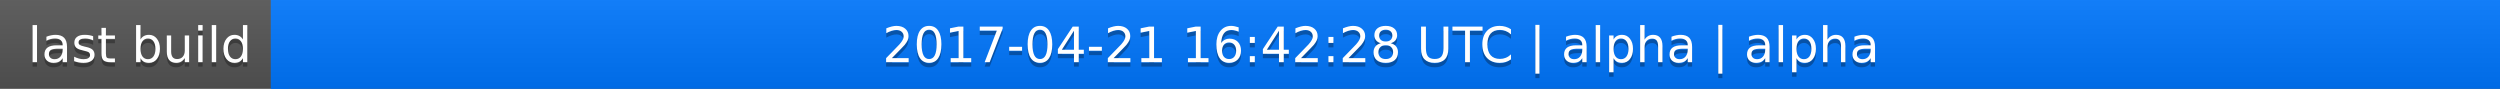
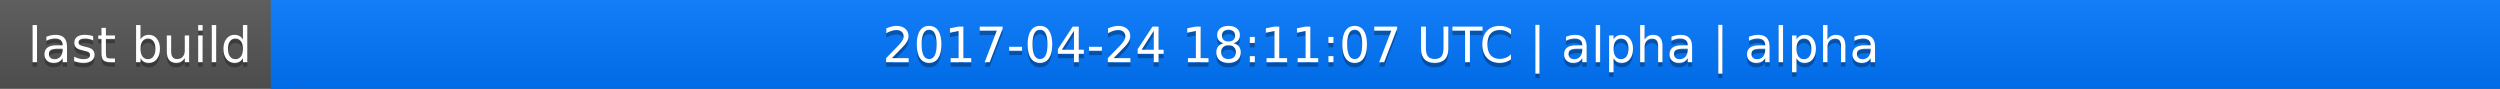
<svg xmlns="http://www.w3.org/2000/svg" width="563" height="20">
  <linearGradient id="a" x2="0" y2="100%">
    <stop offset="0" stop-color="#bbb" stop-opacity=".1" />
    <stop offset="1" stop-opacity=".1" />
  </linearGradient>
  <rect rx="0" width="563" height="20" fill="#555" />
  <rect rx="0" x="61" width="502" height="20" fill="#07f" />
  <path fill="#07f" d="M61 0h4v20h-4z" />
  <rect rx="0" width="563" height="20" fill="url(#a)" />
  <g fill="#fff" text-anchor="middle" font-family="DejaVu Sans,Verdana,Geneva,sans-serif" font-size="11">
    <text x="31.5" y="15" fill="#010101" fill-opacity=".3">last build</text>
    <text x="31.5" y="14">last build</text>
-     <text x="311" y="15" fill="#010101" fill-opacity=".3">2017-04-21 16:42:28 UTC | alpha | alpha</text>
-     <text x="311" y="14">2017-04-21 16:42:28 UTC | alpha | alpha</text>
+     <text x="311" y="15" fill="#010101" fill-opacity=".3">2017-04-24 18:11:07 UTC | alpha | alpha</text>
+     <text x="311" y="14">2017-04-24 18:11:07 UTC | alpha | alpha</text>
  </g>
</svg>
